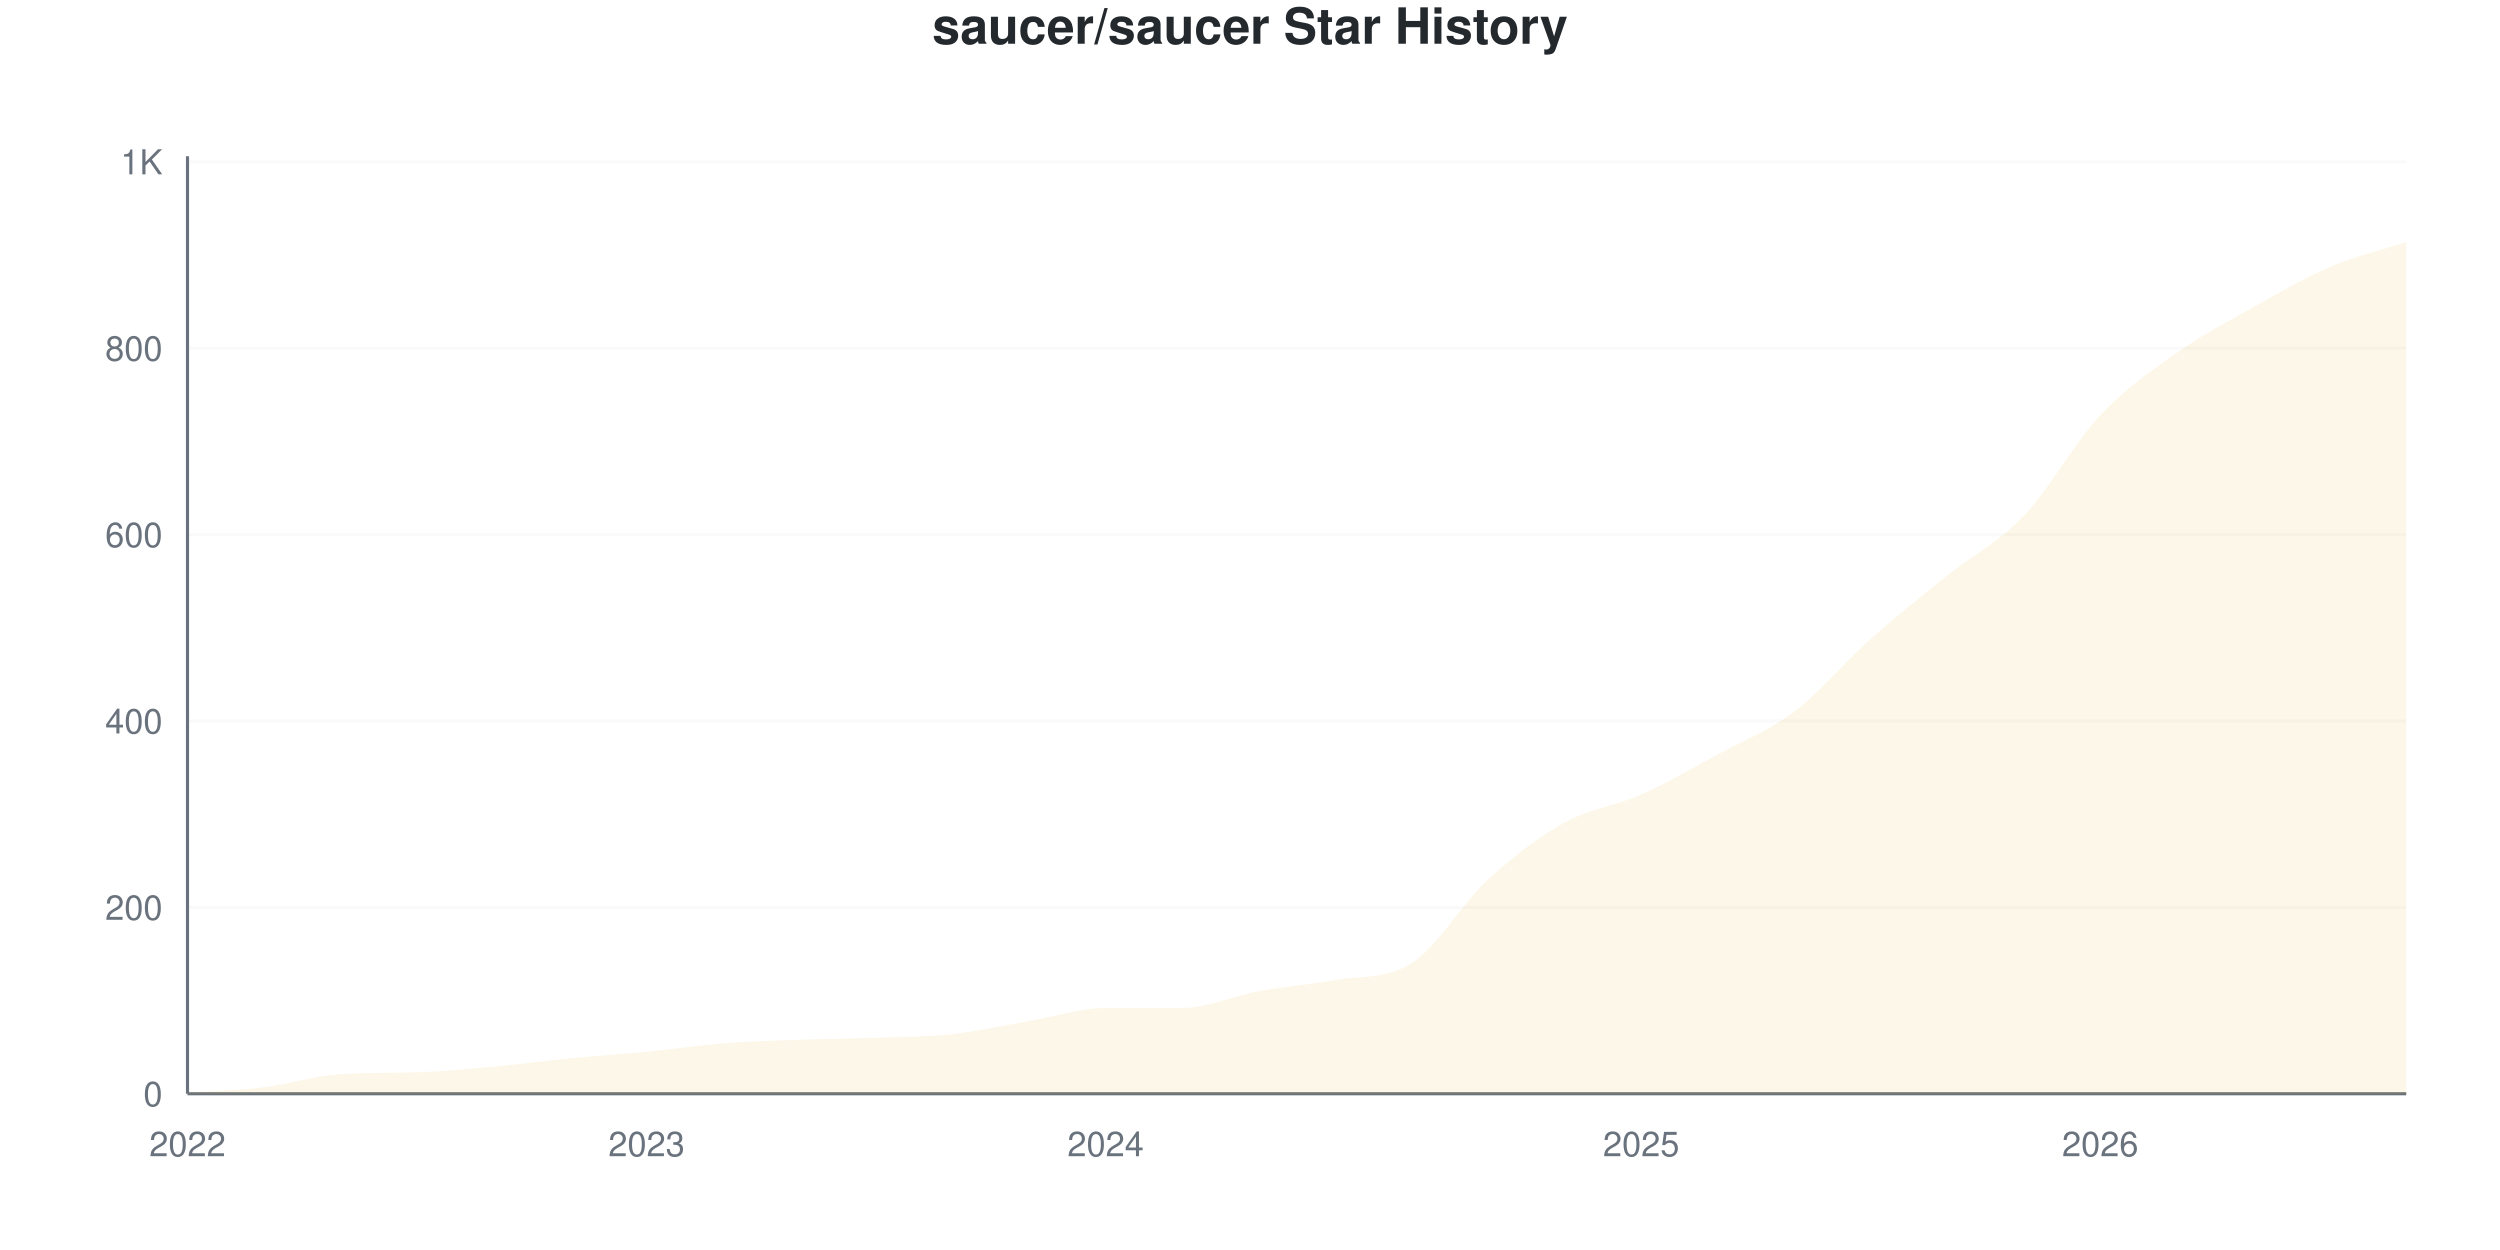
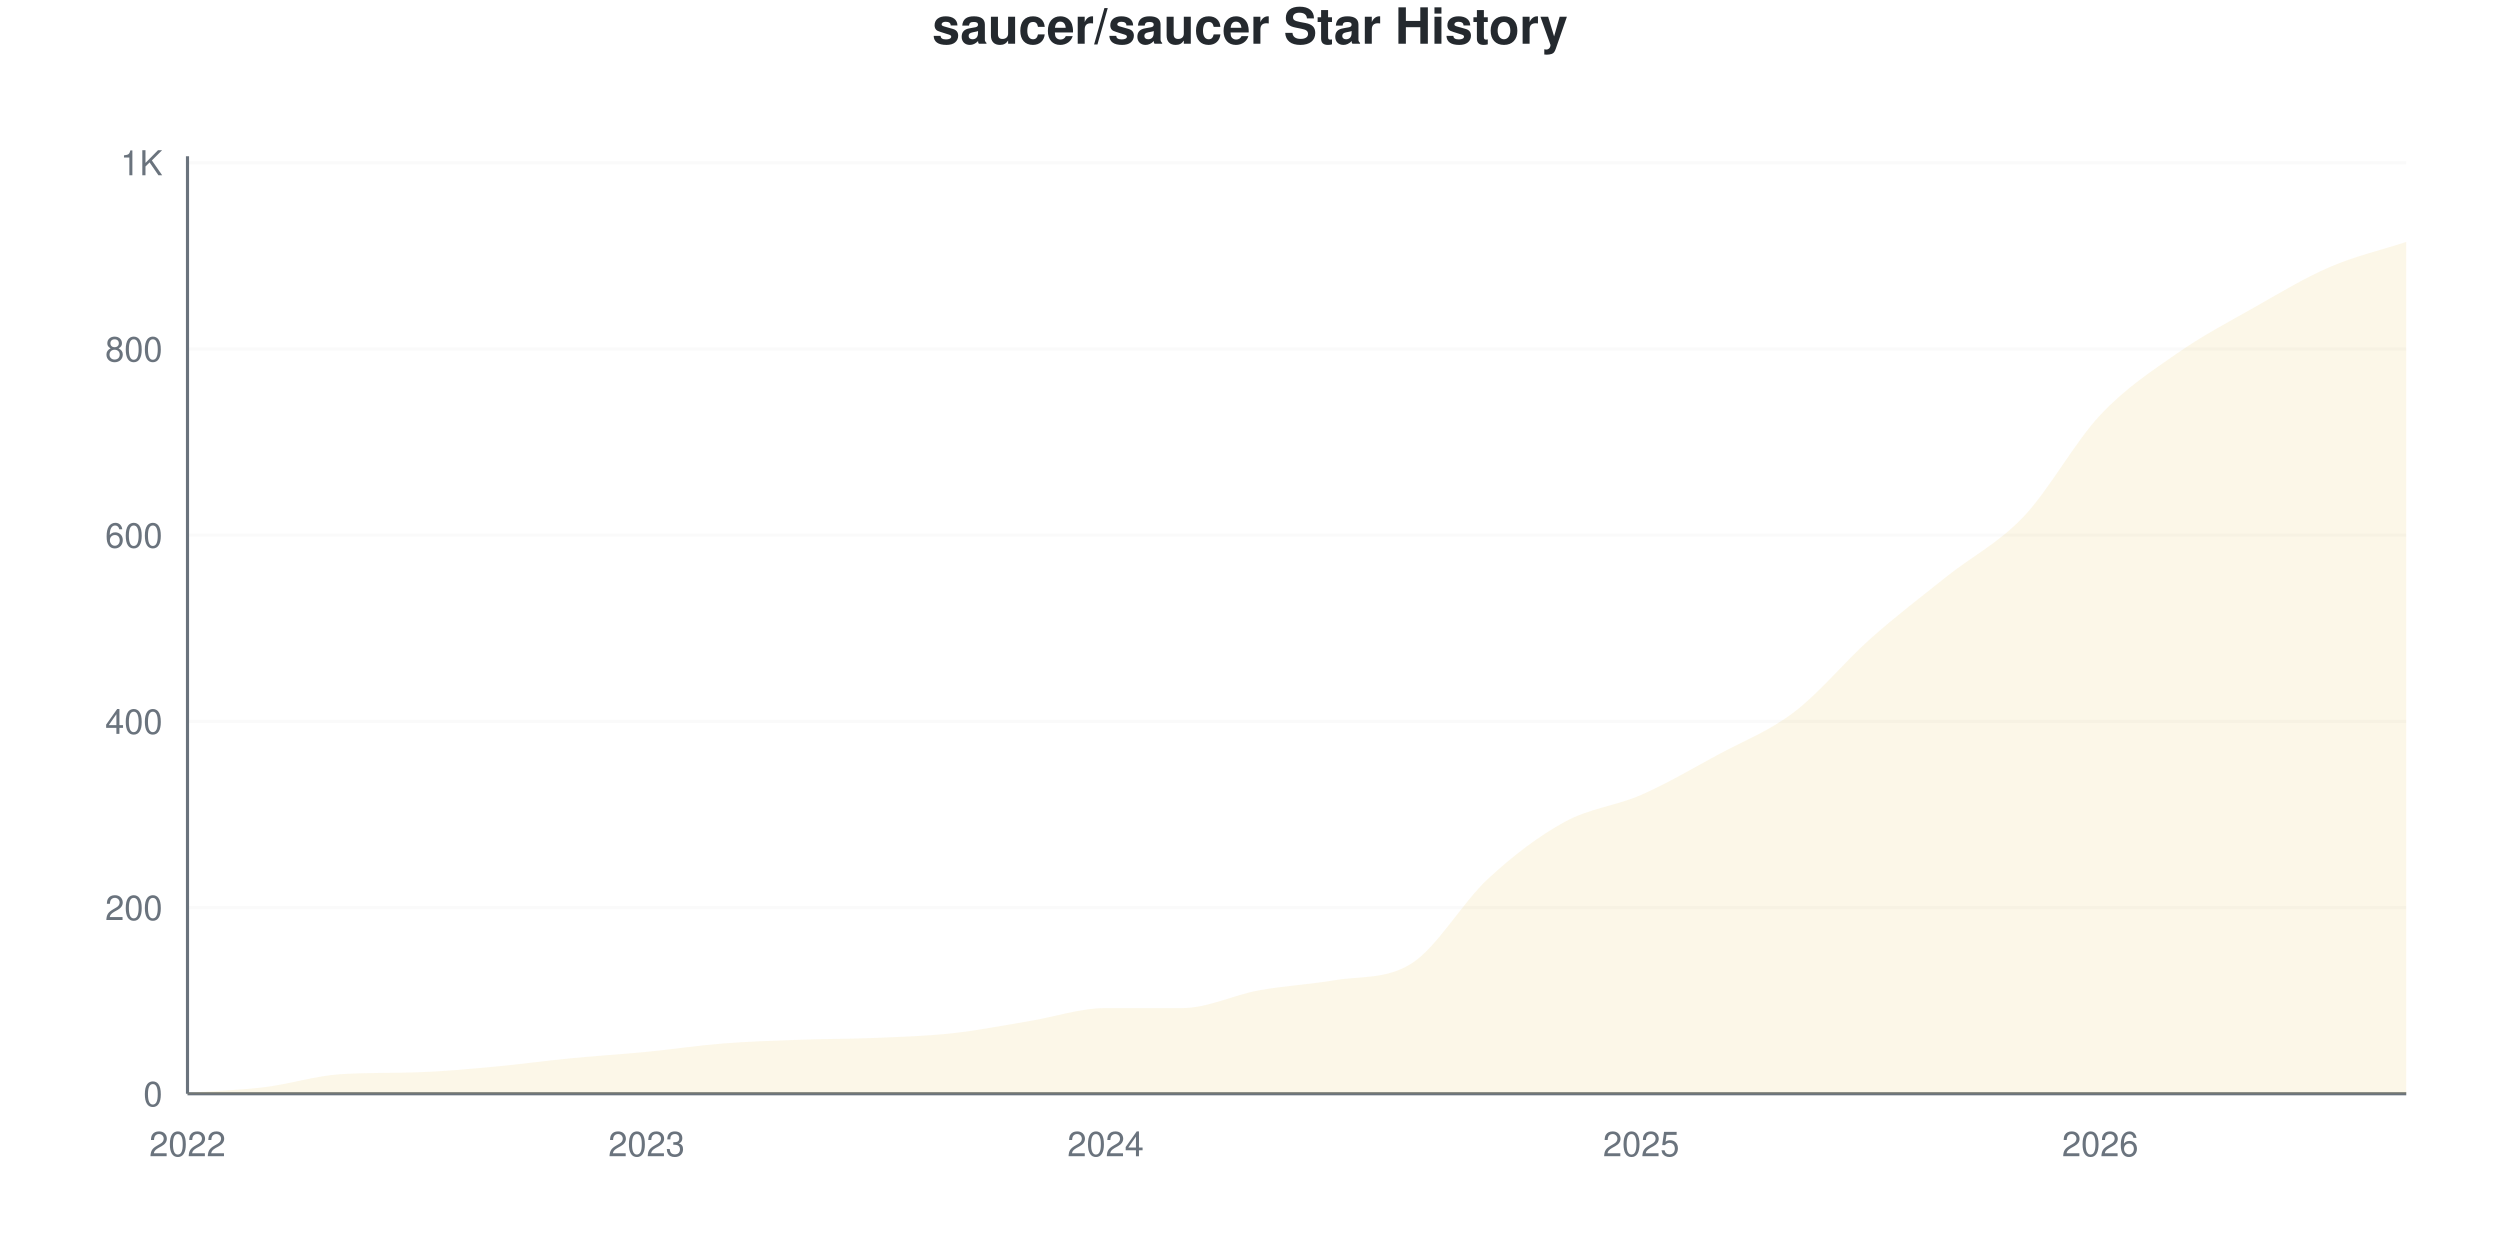
<svg xmlns="http://www.w3.org/2000/svg" viewBox="0 0 800 400" width="800" height="400">
  <style>
    @keyframes drawLine {
      to { stroke-dashoffset: 0; }
    }
    @keyframes fadeInPoint {
      from { opacity: 0; }
      to { opacity: 1; }
    }
    .data-line-0 {
      stroke-dasharray: 1192;
      stroke-dashoffset: 1192;
      animation: drawLine 2s ease-out forwards;
    }
    .data-point {
      opacity: 0;
      animation: fadeInPoint 0.5s ease-out forwards;
    }
    .chart-bg { fill: #fff; }
    .chart-text { fill: #24292e; }
    .chart-muted { fill: #6a737d; }
    .chart-grid { stroke: #eee; }
    .chart-axis { stroke: #6a737d; }
    @media (prefers-color-scheme: dark) {
      .chart-bg { fill: #0d1117; }
      .chart-text { fill: #e6edf3; }
      .chart-muted { fill: #8b949e; }
      .chart-grid { stroke: #21262d; }
      .chart-axis { stroke: #8b949e; }
    }
  </style>
  <rect width="800" height="400" class="chart-bg" />
  <text x="400" y="14" text-anchor="middle" class="chart-text" font-size="16" font-weight="bold" font-family="-apple-system, BlinkMacSystemFont, 'Segoe UI', Helvetica, Arial, sans-serif">saucer/saucer Star History</text>
  <g class="grid">
    <line x1="60" y1="350" x2="770" y2="350" class="chart-grid" stroke-opacity="0.3" />
    <text x="52" y="354" text-anchor="end" class="chart-muted" font-size="11" font-family="-apple-system, BlinkMacSystemFont, 'Segoe UI', Helvetica, Arial, sans-serif">0</text>
-     <line x1="60" y1="290.358" x2="770" y2="290.358" class="chart-grid" stroke-opacity="0.3" />
-     <text x="52" y="294.358" text-anchor="end" class="chart-muted" font-size="11" font-family="-apple-system, BlinkMacSystemFont, 'Segoe UI', Helvetica, Arial, sans-serif">200</text>
-     <line x1="60" y1="230.716" x2="770" y2="230.716" class="chart-grid" stroke-opacity="0.3" />
-     <text x="52" y="234.716" text-anchor="end" class="chart-muted" font-size="11" font-family="-apple-system, BlinkMacSystemFont, 'Segoe UI', Helvetica, Arial, sans-serif">400</text>
-     <line x1="60" y1="171.074" x2="770" y2="171.074" class="chart-grid" stroke-opacity="0.3" />
-     <text x="52" y="175.074" text-anchor="end" class="chart-muted" font-size="11" font-family="-apple-system, BlinkMacSystemFont, 'Segoe UI', Helvetica, Arial, sans-serif">600</text>
-     <line x1="60" y1="111.431" x2="770" y2="111.431" class="chart-grid" stroke-opacity="0.3" />
-     <text x="52" y="115.431" text-anchor="end" class="chart-muted" font-size="11" font-family="-apple-system, BlinkMacSystemFont, 'Segoe UI', Helvetica, Arial, sans-serif">800</text>
-     <line x1="60" y1="51.789" x2="770" y2="51.789" class="chart-grid" stroke-opacity="0.3" />
-     <text x="52" y="55.789" text-anchor="end" class="chart-muted" font-size="11" font-family="-apple-system, BlinkMacSystemFont, 'Segoe UI', Helvetica, Arial, sans-serif">1K</text>
+     <line x1="60" y1="290.417" x2="770" y2="290.417" class="chart-grid" stroke-opacity="0.3" />
+     <text x="52" y="294.417" text-anchor="end" class="chart-muted" font-size="11" font-family="-apple-system, BlinkMacSystemFont, 'Segoe UI', Helvetica, Arial, sans-serif">200</text>
+     <line x1="60" y1="230.834" x2="770" y2="230.834" class="chart-grid" stroke-opacity="0.3" />
+     <text x="52" y="234.834" text-anchor="end" class="chart-muted" font-size="11" font-family="-apple-system, BlinkMacSystemFont, 'Segoe UI', Helvetica, Arial, sans-serif">400</text>
+     <line x1="60" y1="171.251" x2="770" y2="171.251" class="chart-grid" stroke-opacity="0.3" />
+     <text x="52" y="175.251" text-anchor="end" class="chart-muted" font-size="11" font-family="-apple-system, BlinkMacSystemFont, 'Segoe UI', Helvetica, Arial, sans-serif">600</text>
+     <line x1="60" y1="111.668" x2="770" y2="111.668" class="chart-grid" stroke-opacity="0.3" />
+     <text x="52" y="115.668" text-anchor="end" class="chart-muted" font-size="11" font-family="-apple-system, BlinkMacSystemFont, 'Segoe UI', Helvetica, Arial, sans-serif">800</text>
+     <line x1="60" y1="52.085" x2="770" y2="52.085" class="chart-grid" stroke-opacity="0.3" />
+     <text x="52" y="56.085" text-anchor="end" class="chart-muted" font-size="11" font-family="-apple-system, BlinkMacSystemFont, 'Segoe UI', Helvetica, Arial, sans-serif">1K</text>
  </g>
  <g class="milestones">
    
  </g>
  <g class="x-axis">
    <text x="60" y="370" text-anchor="middle" class="chart-muted" font-size="11" font-family="-apple-system, BlinkMacSystemFont, 'Segoe UI', Helvetica, Arial, sans-serif">2022</text>
    <text x="206.897" y="370" text-anchor="middle" class="chart-muted" font-size="11" font-family="-apple-system, BlinkMacSystemFont, 'Segoe UI', Helvetica, Arial, sans-serif">2023</text>
    <text x="353.793" y="370" text-anchor="middle" class="chart-muted" font-size="11" font-family="-apple-system, BlinkMacSystemFont, 'Segoe UI', Helvetica, Arial, sans-serif">2024</text>
    <text x="525.172" y="370" text-anchor="middle" class="chart-muted" font-size="11" font-family="-apple-system, BlinkMacSystemFont, 'Segoe UI', Helvetica, Arial, sans-serif">2025</text>
    <text x="672.069" y="370" text-anchor="middle" class="chart-muted" font-size="11" font-family="-apple-system, BlinkMacSystemFont, 'Segoe UI', Helvetica, Arial, sans-serif">2026</text>
  </g>
  <line x1="60" y1="50" x2="60" y2="350" class="chart-axis" stroke-width="1" />
  <line x1="60" y1="350" x2="770" y2="350" class="chart-axis" stroke-width="1" />
-   <path d="M60,350 L60,349.702 C68.161,349.105 76.322,348.907 84.483,347.913 C92.644,346.918 100.805,344.271 108.966,343.738 C117.126,343.204 125.287,343.408 133.448,343.141 C141.609,342.874 149.77,342.097 157.931,341.352 C166.092,340.606 174.253,339.463 182.414,338.668 C190.575,337.873 198.736,337.376 206.897,336.581 C215.057,335.785 223.218,334.543 231.379,333.897 C239.54,333.25 247.701,333.002 255.862,332.704 C264.023,332.406 272.184,332.406 280.345,332.107 C288.506,331.809 296.667,331.809 304.828,330.915 C312.989,330.02 321.149,328.131 329.31,326.74 C337.471,325.348 345.632,322.565 353.793,322.565 C361.954,322.565 370.115,322.565 378.276,322.565 C386.437,322.565 394.598,318.688 402.759,317.197 C410.92,315.706 419.08,315.055 427.241,313.618 C435.402,312.182 443.563,313.422 451.724,308.25 C459.885,303.079 468.046,288.917 476.207,281.412 C484.368,273.907 492.529,267.744 500.69,263.221 C508.851,258.698 517.011,257.903 525.172,254.274 C533.333,250.646 541.494,245.875 549.655,241.451 C557.816,237.028 565.977,233.897 574.138,227.734 C582.299,221.571 590.46,211.73 598.621,204.473 C606.782,197.217 614.943,190.755 623.103,184.195 C631.264,177.634 639.425,173.658 647.586,165.109 C655.747,156.561 663.908,141.6 672.069,132.903 C680.23,124.205 688.391,118.688 696.552,112.922 C704.713,107.157 712.874,102.883 721.034,98.31 C729.195,93.738 737.356,88.966 745.517,85.487 C753.678,82.008 761.839,80.119 770,77.435 L770,350 L60,350 Z" fill="#dfb317" fill-opacity="0.1" />
-   <path d="M60,350 L60,349.702 C68.161,349.105 76.322,348.907 84.483,347.913 C92.644,346.918 100.805,344.271 108.966,343.738 C117.126,343.204 125.287,343.408 133.448,343.141 C141.609,342.874 149.77,342.097 157.931,341.352 C166.092,340.606 174.253,339.463 182.414,338.668 C190.575,337.873 198.736,337.376 206.897,336.581 C215.057,335.785 223.218,334.543 231.379,333.897 C239.54,333.25 247.701,333.002 255.862,332.704 C264.023,332.406 272.184,332.406 280.345,332.107 C288.506,331.809 296.667,331.809 304.828,330.915 C312.989,330.02 321.149,328.131 329.31,326.74 C337.471,325.348 345.632,322.565 353.793,322.565 C361.954,322.565 370.115,322.565 378.276,322.565 C386.437,322.565 394.598,318.688 402.759,317.197 C410.92,315.706 419.08,315.055 427.241,313.618 C435.402,312.182 443.563,313.422 451.724,308.25 C459.885,303.079 468.046,288.917 476.207,281.412 C484.368,273.907 492.529,267.744 500.69,263.221 C508.851,258.698 517.011,257.903 525.172,254.274 C533.333,250.646 541.494,245.875 549.655,241.451 C557.816,237.028 565.977,233.897 574.138,227.734 C582.299,221.571 590.46,211.73 598.621,204.473 C606.782,197.217 614.943,190.755 623.103,184.195 C631.264,177.634 639.425,173.658 647.586,165.109 C655.747,156.561 663.908,141.6 672.069,132.903 C680.23,124.205 688.391,118.688 696.552,112.922 C704.713,107.157 712.874,102.883 721.034,98.31 C729.195,93.738 737.356,88.966 745.517,85.487 C753.678,82.008 761.839,80.119 770,77.435" fill="none" stroke="#dfb317" stroke-width="2.5" class="data-line-0" />
+   <path d="M60,350 L60,349.702 C68.161,349.106 76.322,348.908 84.483,347.915 C92.644,346.922 100.805,344.277 108.966,343.744 C117.126,343.211 125.287,343.414 133.448,343.148 C141.609,342.882 149.77,342.105 157.931,341.36 C166.092,340.616 174.253,339.474 182.414,338.679 C190.575,337.885 198.736,337.388 206.897,336.594 C215.057,335.799 223.218,334.558 231.379,333.913 C239.54,333.267 247.701,333.019 255.862,332.721 C264.023,332.423 272.184,332.473 280.345,332.125 C288.506,331.778 296.667,331.529 304.828,330.636 C312.989,329.742 321.149,328.103 329.31,326.763 C337.471,325.422 345.632,322.592 353.793,322.592 C361.954,322.592 370.115,322.592 378.276,322.592 C386.437,322.592 394.598,318.421 402.759,316.931 C410.92,315.442 419.08,315.033 427.241,313.654 C435.402,312.276 443.563,313.474 451.724,308.292 C459.885,303.11 468.046,288.729 476.207,281.182 C484.368,273.635 492.529,267.478 500.69,263.009 C508.851,258.54 517.011,257.944 525.172,254.369 C533.333,250.794 541.494,245.978 549.655,241.559 C557.816,237.14 565.977,234.062 574.138,227.855 C582.299,221.648 590.46,211.569 598.621,204.32 C606.782,197.071 614.943,190.864 623.103,184.359 C631.264,177.855 639.425,173.883 647.586,165.293 C655.747,156.703 663.908,141.509 672.069,132.82 C680.23,124.131 688.391,118.868 696.552,113.158 C704.713,107.448 712.874,103.178 721.034,98.56 C729.195,93.942 737.356,88.977 745.517,85.452 C753.678,81.927 761.839,80.089 770,77.408 L770,350 L60,350 Z" fill="#dfb317" fill-opacity="0.1" />
+   <path d="M60,350 L60,349.702 C68.161,349.106 76.322,348.908 84.483,347.915 C92.644,346.922 100.805,344.277 108.966,343.744 C117.126,343.211 125.287,343.414 133.448,343.148 C141.609,342.882 149.77,342.105 157.931,341.36 C166.092,340.616 174.253,339.474 182.414,338.679 C190.575,337.885 198.736,337.388 206.897,336.594 C215.057,335.799 223.218,334.558 231.379,333.913 C239.54,333.267 247.701,333.019 255.862,332.721 C264.023,332.423 272.184,332.473 280.345,332.125 C288.506,331.778 296.667,331.529 304.828,330.636 C312.989,329.742 321.149,328.103 329.31,326.763 C337.471,325.422 345.632,322.592 353.793,322.592 C361.954,322.592 370.115,322.592 378.276,322.592 C386.437,322.592 394.598,318.421 402.759,316.931 C410.92,315.442 419.08,315.033 427.241,313.654 C435.402,312.276 443.563,313.474 451.724,308.292 C459.885,303.11 468.046,288.729 476.207,281.182 C484.368,273.635 492.529,267.478 500.69,263.009 C508.851,258.54 517.011,257.944 525.172,254.369 C533.333,250.794 541.494,245.978 549.655,241.559 C557.816,237.14 565.977,234.062 574.138,227.855 C582.299,221.648 590.46,211.569 598.621,204.32 C606.782,197.071 614.943,190.864 623.103,184.359 C631.264,177.855 639.425,173.883 647.586,165.293 C655.747,156.703 663.908,141.509 672.069,132.82 C680.23,124.131 688.391,118.868 696.552,113.158 C704.713,107.448 712.874,103.178 721.034,98.56 C729.195,93.942 737.356,88.977 745.517,85.452 C753.678,81.927 761.839,80.089 770,77.408" fill="none" stroke="#dfb317" stroke-width="2.5" class="data-line-0" />
  <g class="points">
    <circle cx="60" cy="349.702" r="4" fill="#dfb317" class="data-point" style="animation-delay: 1.50s" />
-     <circle cx="84.483" cy="347.913" r="4" fill="#dfb317" class="data-point" style="animation-delay: 1.55s" />
-     <circle cx="108.966" cy="343.738" r="4" fill="#dfb317" class="data-point" style="animation-delay: 1.60s" />
-     <circle cx="133.448" cy="343.141" r="4" fill="#dfb317" class="data-point" style="animation-delay: 1.65s" />
-     <circle cx="157.931" cy="341.352" r="4" fill="#dfb317" class="data-point" style="animation-delay: 1.70s" />
-     <circle cx="182.414" cy="338.668" r="4" fill="#dfb317" class="data-point" style="animation-delay: 1.75s" />
-     <circle cx="206.897" cy="336.581" r="4" fill="#dfb317" class="data-point" style="animation-delay: 1.80s" />
-     <circle cx="231.379" cy="333.897" r="4" fill="#dfb317" class="data-point" style="animation-delay: 1.85s" />
-     <circle cx="255.862" cy="332.704" r="4" fill="#dfb317" class="data-point" style="animation-delay: 1.90s" />
-     <circle cx="280.345" cy="332.107" r="4" fill="#dfb317" class="data-point" style="animation-delay: 1.95s" />
-     <circle cx="304.828" cy="330.915" r="4" fill="#dfb317" class="data-point" style="animation-delay: 2.00s" />
-     <circle cx="329.31" cy="326.74" r="4" fill="#dfb317" class="data-point" style="animation-delay: 2.05s" />
-     <circle cx="353.793" cy="322.565" r="4" fill="#dfb317" class="data-point" style="animation-delay: 2.10s" />
-     <circle cx="378.276" cy="322.565" r="4" fill="#dfb317" class="data-point" style="animation-delay: 2.15s" />
-     <circle cx="402.759" cy="317.197" r="4" fill="#dfb317" class="data-point" style="animation-delay: 2.20s" />
-     <circle cx="427.241" cy="313.618" r="4" fill="#dfb317" class="data-point" style="animation-delay: 2.25s" />
-     <circle cx="451.724" cy="308.25" r="4" fill="#dfb317" class="data-point" style="animation-delay: 2.30s" />
-     <circle cx="476.207" cy="281.412" r="4" fill="#dfb317" class="data-point" style="animation-delay: 2.35s" />
-     <circle cx="500.69" cy="263.221" r="4" fill="#dfb317" class="data-point" style="animation-delay: 2.40s" />
-     <circle cx="525.172" cy="254.274" r="4" fill="#dfb317" class="data-point" style="animation-delay: 2.45s" />
-     <circle cx="549.655" cy="241.451" r="4" fill="#dfb317" class="data-point" style="animation-delay: 2.50s" />
-     <circle cx="574.138" cy="227.734" r="4" fill="#dfb317" class="data-point" style="animation-delay: 2.55s" />
-     <circle cx="598.621" cy="204.473" r="4" fill="#dfb317" class="data-point" style="animation-delay: 2.60s" />
-     <circle cx="623.103" cy="184.195" r="4" fill="#dfb317" class="data-point" style="animation-delay: 2.65s" />
-     <circle cx="647.586" cy="165.109" r="4" fill="#dfb317" class="data-point" style="animation-delay: 2.70s" />
-     <circle cx="672.069" cy="132.903" r="4" fill="#dfb317" class="data-point" style="animation-delay: 2.75s" />
-     <circle cx="696.552" cy="112.922" r="4" fill="#dfb317" class="data-point" style="animation-delay: 2.80s" />
-     <circle cx="721.034" cy="98.31" r="4" fill="#dfb317" class="data-point" style="animation-delay: 2.85s" />
-     <circle cx="745.517" cy="85.487" r="4" fill="#dfb317" class="data-point" style="animation-delay: 2.90s" />
-     <circle cx="770" cy="77.435" r="4" fill="#dfb317" class="data-point" style="animation-delay: 2.95s" />
+     <circle cx="84.483" cy="347.915" r="4" fill="#dfb317" class="data-point" style="animation-delay: 1.55s" />
+     <circle cx="108.966" cy="343.744" r="4" fill="#dfb317" class="data-point" style="animation-delay: 1.60s" />
+     <circle cx="133.448" cy="343.148" r="4" fill="#dfb317" class="data-point" style="animation-delay: 1.65s" />
+     <circle cx="157.931" cy="341.36" r="4" fill="#dfb317" class="data-point" style="animation-delay: 1.70s" />
+     <circle cx="182.414" cy="338.679" r="4" fill="#dfb317" class="data-point" style="animation-delay: 1.75s" />
+     <circle cx="206.897" cy="336.594" r="4" fill="#dfb317" class="data-point" style="animation-delay: 1.80s" />
+     <circle cx="231.379" cy="333.913" r="4" fill="#dfb317" class="data-point" style="animation-delay: 1.85s" />
+     <circle cx="255.862" cy="332.721" r="4" fill="#dfb317" class="data-point" style="animation-delay: 1.90s" />
+     <circle cx="280.345" cy="332.125" r="4" fill="#dfb317" class="data-point" style="animation-delay: 1.95s" />
+     <circle cx="304.828" cy="330.636" r="4" fill="#dfb317" class="data-point" style="animation-delay: 2.00s" />
+     <circle cx="329.31" cy="326.763" r="4" fill="#dfb317" class="data-point" style="animation-delay: 2.05s" />
+     <circle cx="353.793" cy="322.592" r="4" fill="#dfb317" class="data-point" style="animation-delay: 2.10s" />
+     <circle cx="378.276" cy="322.592" r="4" fill="#dfb317" class="data-point" style="animation-delay: 2.15s" />
+     <circle cx="402.759" cy="316.931" r="4" fill="#dfb317" class="data-point" style="animation-delay: 2.20s" />
+     <circle cx="427.241" cy="313.654" r="4" fill="#dfb317" class="data-point" style="animation-delay: 2.25s" />
+     <circle cx="451.724" cy="308.292" r="4" fill="#dfb317" class="data-point" style="animation-delay: 2.30s" />
+     <circle cx="476.207" cy="281.182" r="4" fill="#dfb317" class="data-point" style="animation-delay: 2.35s" />
+     <circle cx="500.69" cy="263.009" r="4" fill="#dfb317" class="data-point" style="animation-delay: 2.40s" />
+     <circle cx="525.172" cy="254.369" r="4" fill="#dfb317" class="data-point" style="animation-delay: 2.45s" />
+     <circle cx="549.655" cy="241.559" r="4" fill="#dfb317" class="data-point" style="animation-delay: 2.50s" />
+     <circle cx="574.138" cy="227.855" r="4" fill="#dfb317" class="data-point" style="animation-delay: 2.55s" />
+     <circle cx="598.621" cy="204.32" r="4" fill="#dfb317" class="data-point" style="animation-delay: 2.60s" />
+     <circle cx="623.103" cy="184.359" r="4" fill="#dfb317" class="data-point" style="animation-delay: 2.65s" />
+     <circle cx="647.586" cy="165.293" r="4" fill="#dfb317" class="data-point" style="animation-delay: 2.70s" />
+     <circle cx="672.069" cy="132.82" r="4" fill="#dfb317" class="data-point" style="animation-delay: 2.75s" />
+     <circle cx="696.552" cy="113.158" r="4" fill="#dfb317" class="data-point" style="animation-delay: 2.80s" />
+     <circle cx="721.034" cy="98.56" r="4" fill="#dfb317" class="data-point" style="animation-delay: 2.85s" />
+     <circle cx="745.517" cy="85.452" r="4" fill="#dfb317" class="data-point" style="animation-delay: 2.90s" />
+     <circle cx="770" cy="77.408" r="4" fill="#dfb317" class="data-point" style="animation-delay: 2.95s" />
  </g>
</svg>
